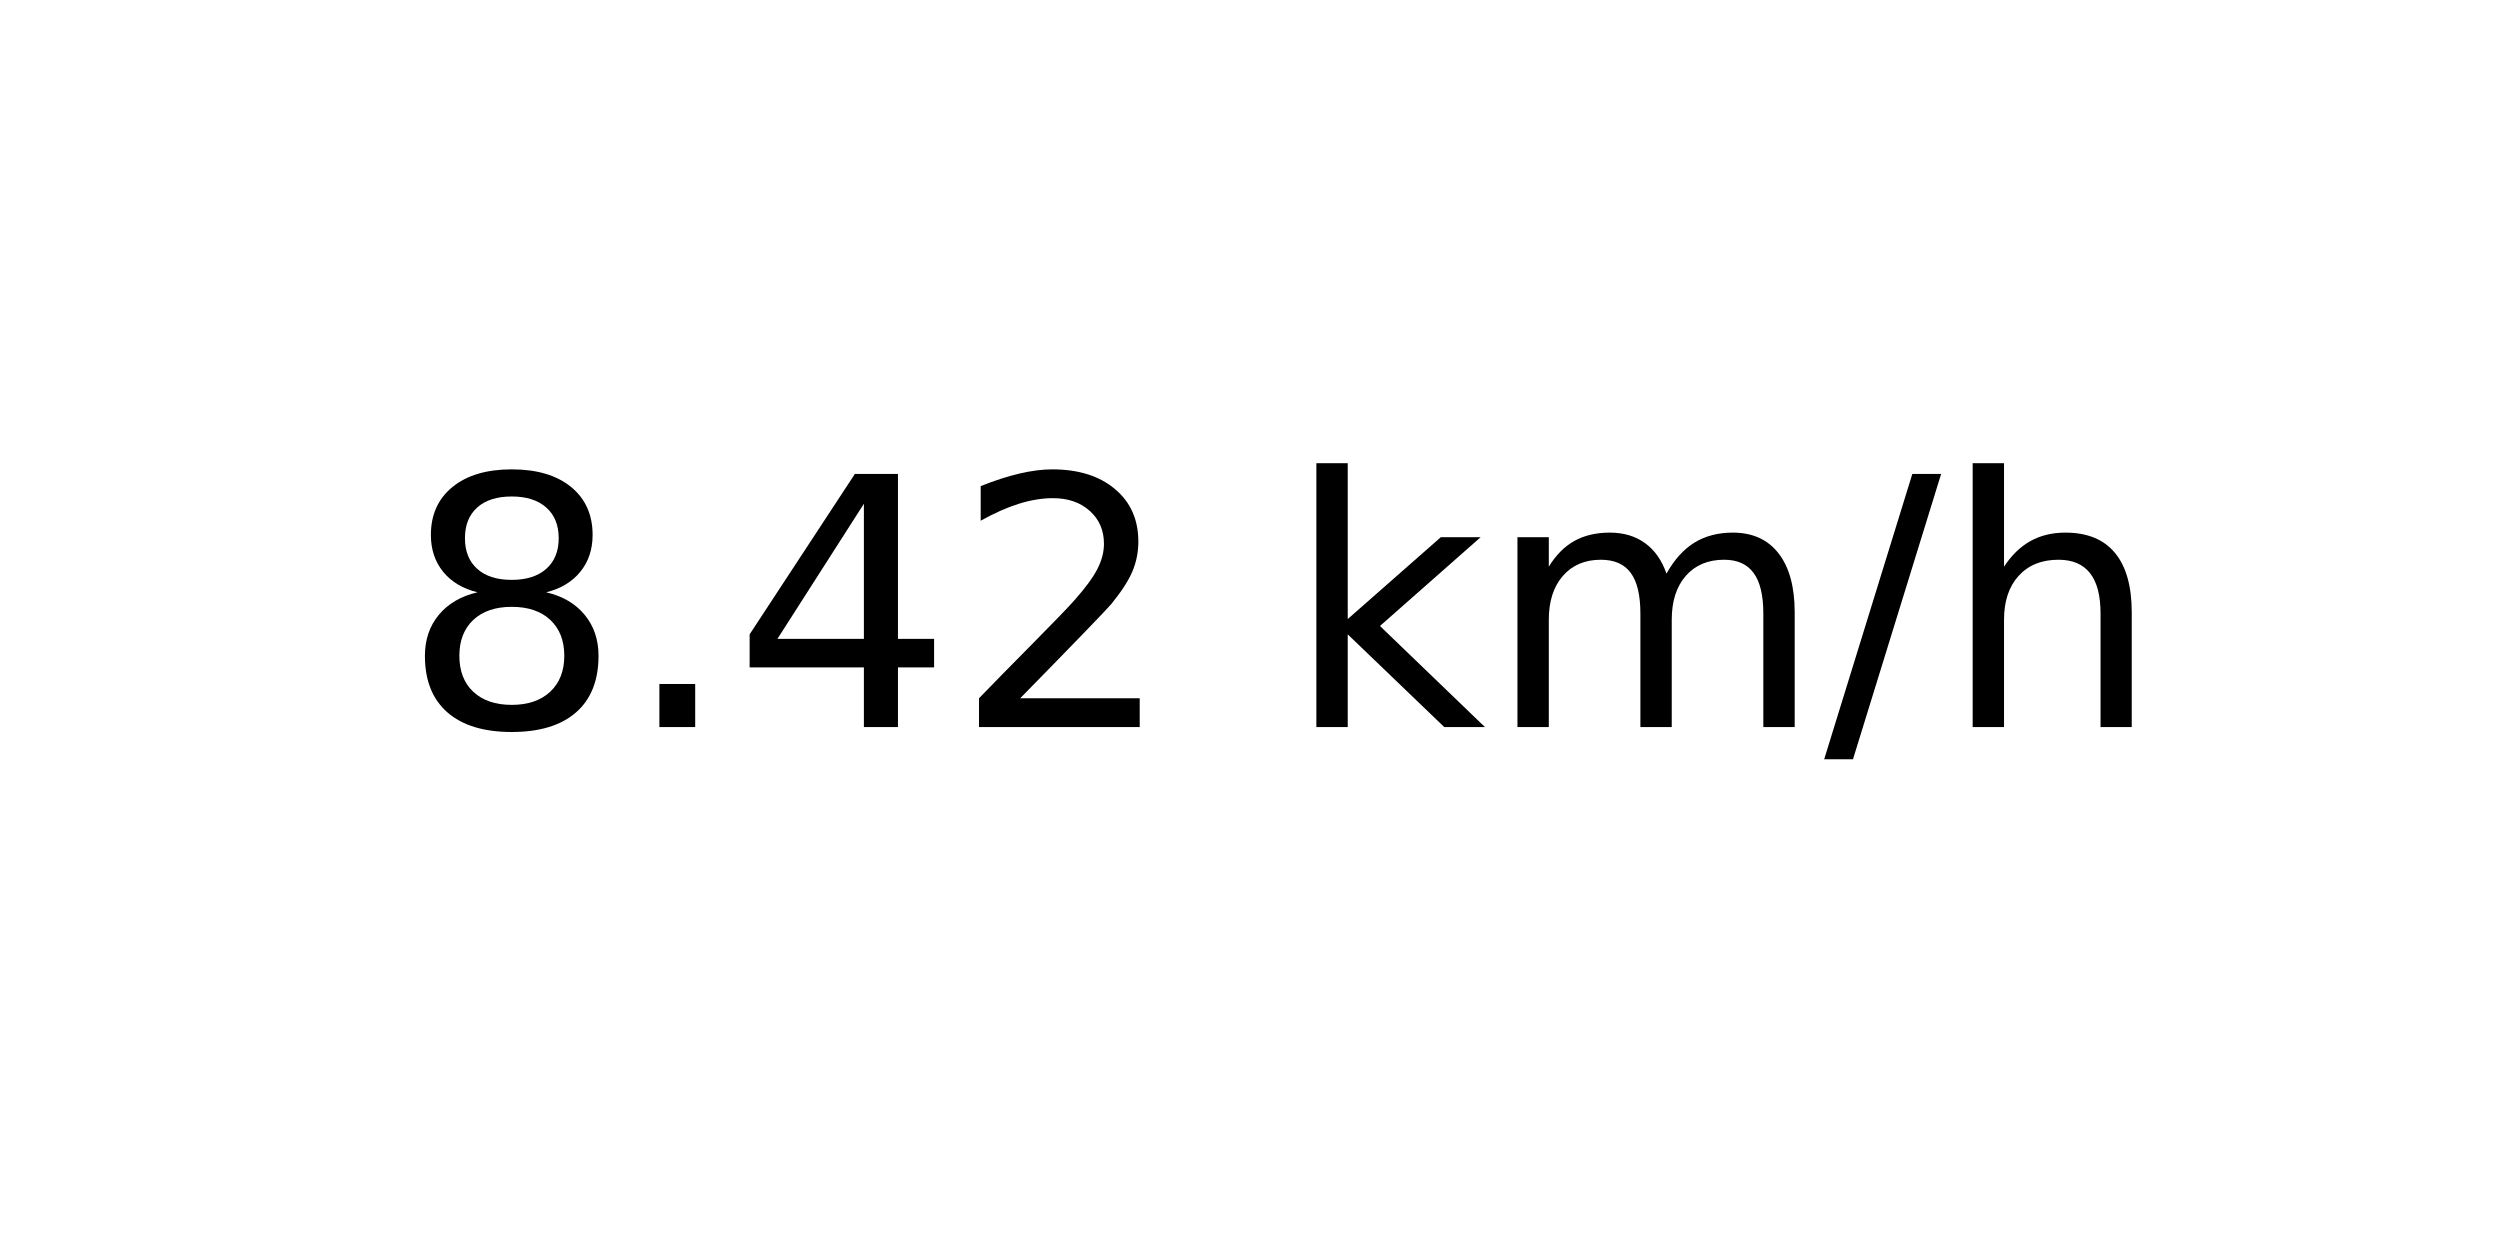
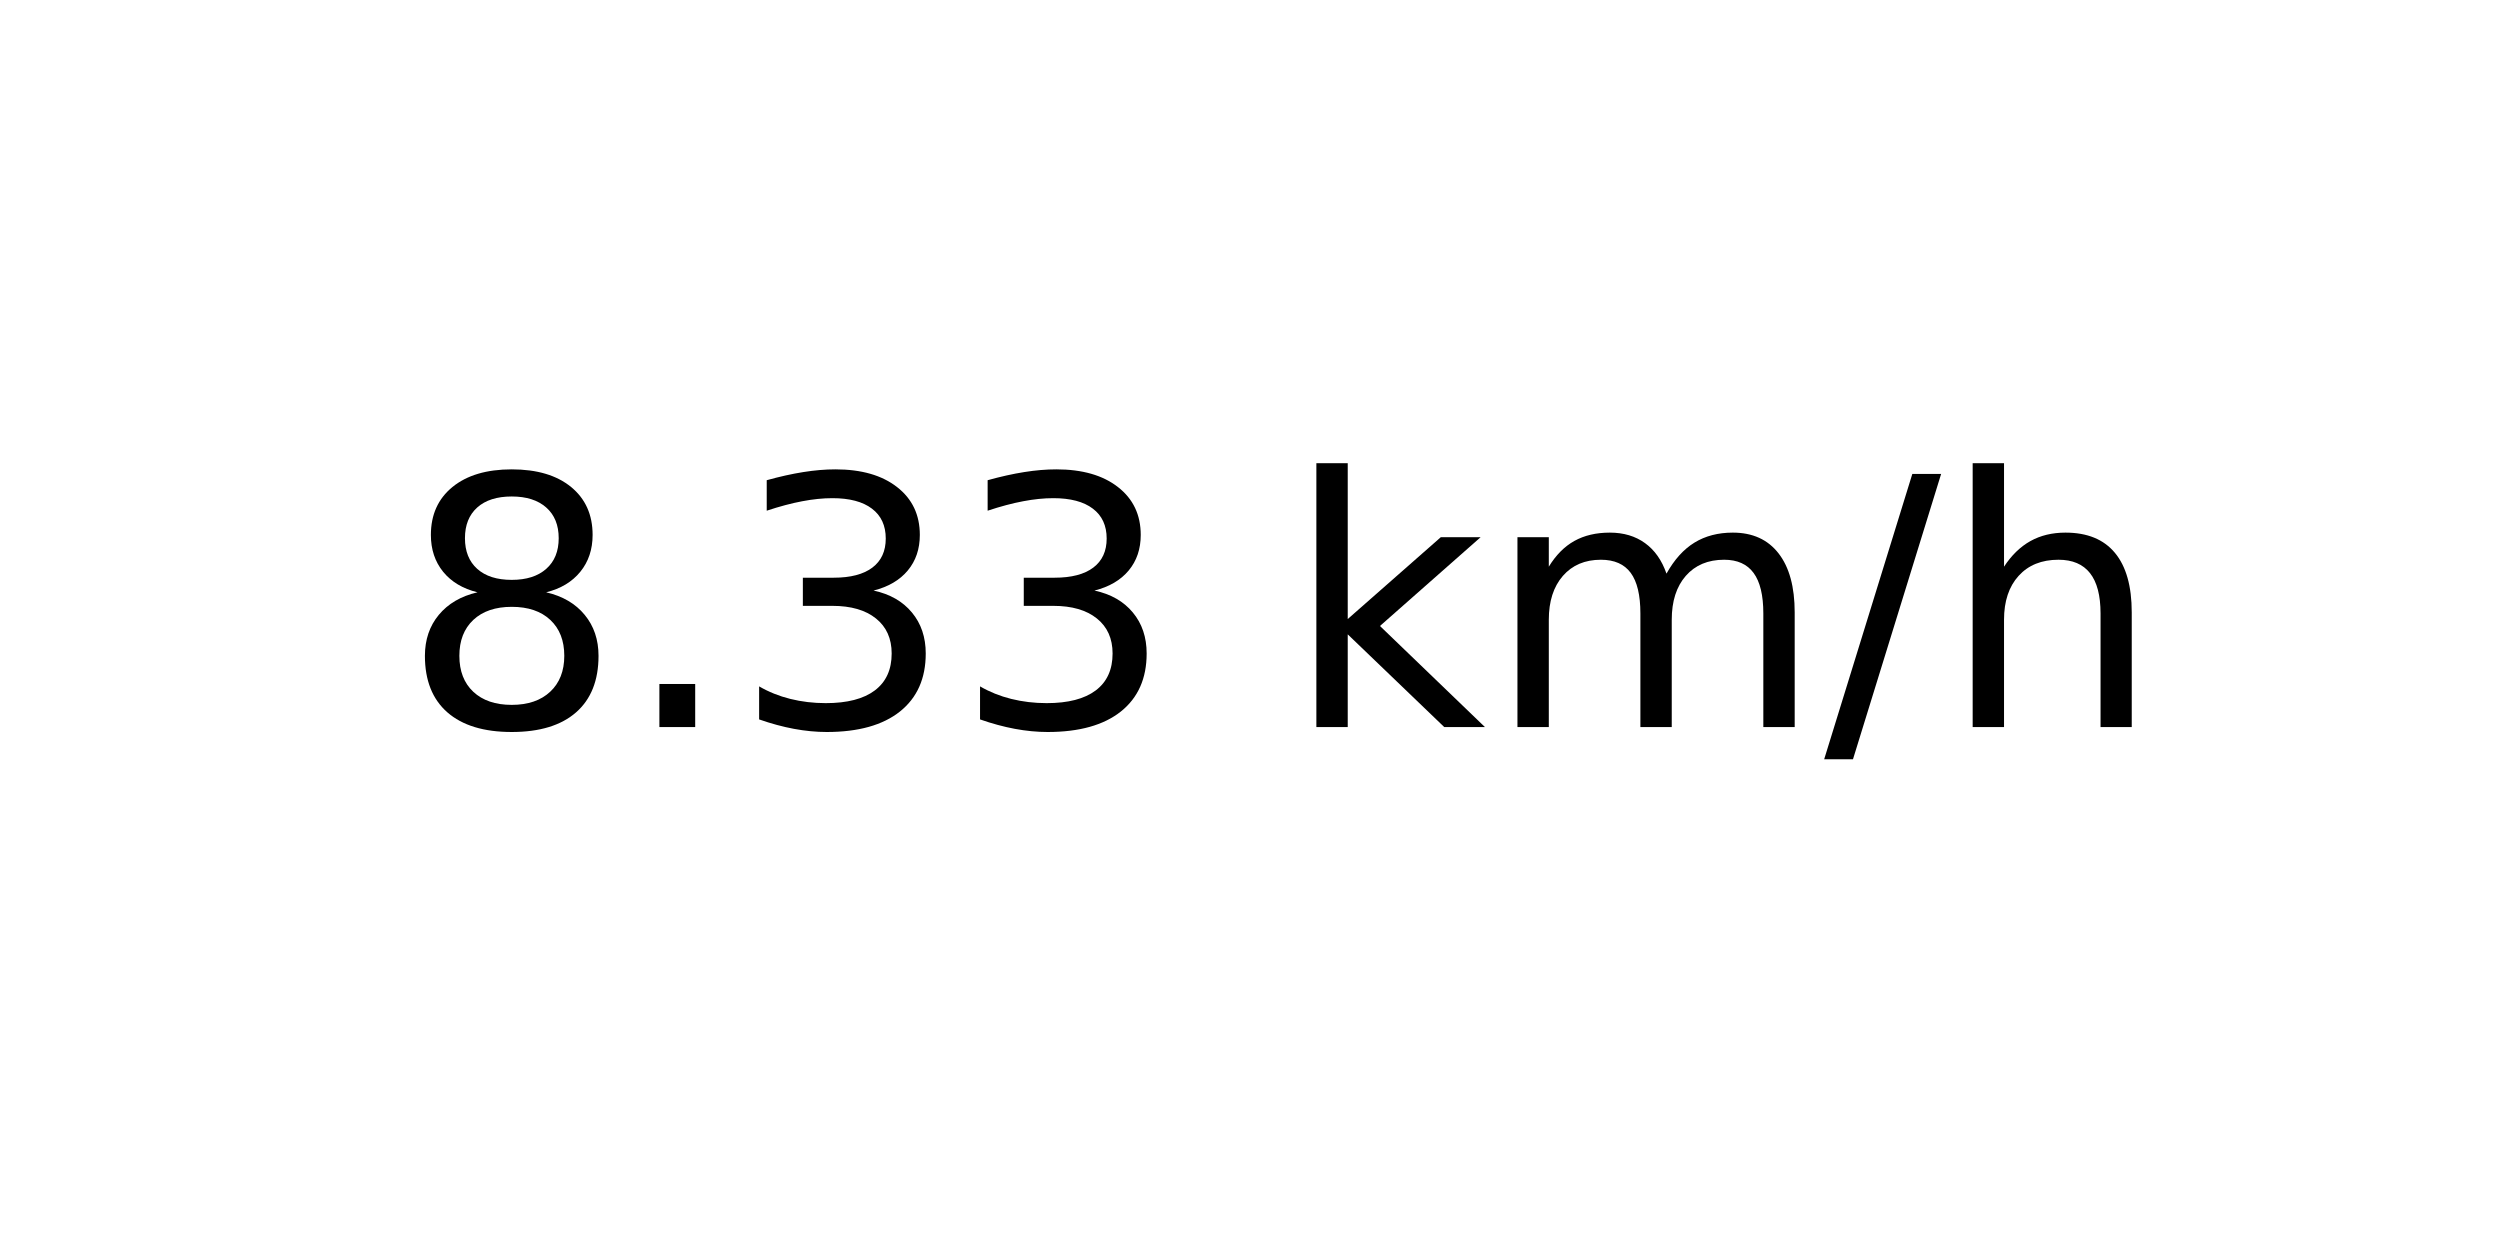
<svg xmlns="http://www.w3.org/2000/svg" xmlns:xlink="http://www.w3.org/1999/xlink" width="72pt" height="36pt" viewBox="0 0 72 36" version="1.1">
  <defs>
    <style type="text/css">*{stroke-linejoin: round; stroke-linecap: butt}</style>
  </defs>
  <g id="figure_1">
    <g id="axes_1">
      <g id="text_1">
        <g transform="translate(11.55937 20.93937) scale(0.1 -0.1)">
          <defs>
            <path id="DejaVuSans-38" d="M 2034 2216  Q 1584 2216 1326 1975  Q 1069 1734 1069 1313  Q 1069 891 1326 650  Q 1584 409 2034 409  Q 2484 409 2743 651  Q 3003 894 3003 1313  Q 3003 1734 2745 1975  Q 2488 2216 2034 2216  z M 1403 2484  Q 997 2584 770 2862  Q 544 3141 544 3541  Q 544 4100 942 4425  Q 1341 4750 2034 4750  Q 2731 4750 3128 4425  Q 3525 4100 3525 3541  Q 3525 3141 3298 2862  Q 3072 2584 2669 2484  Q 3125 2378 3379 2068  Q 3634 1759 3634 1313  Q 3634 634 3220 271  Q 2806 -91 2034 -91  Q 1263 -91 848 271  Q 434 634 434 1313  Q 434 1759 690 2068  Q 947 2378 1403 2484  z M 1172 3481  Q 1172 3119 1398 2916  Q 1625 2713 2034 2713  Q 2441 2713 2670 2916  Q 2900 3119 2900 3481  Q 2900 3844 2670 4047  Q 2441 4250 2034 4250  Q 1625 4250 1398 4047  Q 1172 3844 1172 3481  z " transform="scale(0.015625)" />
            <path id="DejaVuSans-2e" d="M 684 794  L 1344 794  L 1344 0  L 684 0  L 684 794  z " transform="scale(0.015625)" />
-             <path id="DejaVuSans-34" d="M 2419 4116  L 825 1625  L 2419 1625  L 2419 4116  z M 2253 4666  L 3047 4666  L 3047 1625  L 3713 1625  L 3713 1100  L 3047 1100  L 3047 0  L 2419 0  L 2419 1100  L 313 1100  L 313 1709  L 2253 4666  z " transform="scale(0.015625)" />
-             <path id="DejaVuSans-32" d="M 1228 531  L 3431 531  L 3431 0  L 469 0  L 469 531  Q 828 903 1448 1529  Q 2069 2156 2228 2338  Q 2531 2678 2651 2914  Q 2772 3150 2772 3378  Q 2772 3750 2511 3984  Q 2250 4219 1831 4219  Q 1534 4219 1204 4116  Q 875 4013 500 3803  L 500 4441  Q 881 4594 1212 4672  Q 1544 4750 1819 4750  Q 2544 4750 2975 4387  Q 3406 4025 3406 3419  Q 3406 3131 3298 2873  Q 3191 2616 2906 2266  Q 2828 2175 2409 1742  Q 1991 1309 1228 531  z " transform="scale(0.015625)" />
+             <path id="DejaVuSans-33" d="M 2597 2516  Q 3050 2419 3304 2112  Q 3559 1806 3559 1356  Q 3559 666 3084 287  Q 2609 -91 1734 -91  Q 1441 -91 1130 -33  Q 819 25 488 141  L 488 750  Q 750 597 1062 519  Q 1375 441 1716 441  Q 2309 441 2620 675  Q 2931 909 2931 1356  Q 2931 1769 2642 2001  Q 2353 2234 1838 2234  L 1294 2234  L 1294 2753  L 1863 2753  Q 2328 2753 2575 2939  Q 2822 3125 2822 3475  Q 2822 3834 2567 4026  Q 2313 4219 1838 4219  Q 1578 4219 1281 4162  Q 984 4106 628 3988  L 628 4550  Q 988 4650 1302 4700  Q 1616 4750 1894 4750  Q 2613 4750 3031 4423  Q 3450 4097 3450 3541  Q 3450 3153 3228 2886  Q 3006 2619 2597 2516  z " transform="scale(0.015625)" />
            <path id="DejaVuSans-20" transform="scale(0.015625)" />
            <path id="DejaVuSans-6b" d="M 581 4863  L 1159 4863  L 1159 1991  L 2875 3500  L 3609 3500  L 1753 1863  L 3688 0  L 2938 0  L 1159 1709  L 1159 0  L 581 0  L 581 4863  z " transform="scale(0.015625)" />
            <path id="DejaVuSans-6d" d="M 3328 2828  Q 3544 3216 3844 3400  Q 4144 3584 4550 3584  Q 5097 3584 5394 3201  Q 5691 2819 5691 2113  L 5691 0  L 5113 0  L 5113 2094  Q 5113 2597 4934 2840  Q 4756 3084 4391 3084  Q 3944 3084 3684 2787  Q 3425 2491 3425 1978  L 3425 0  L 2847 0  L 2847 2094  Q 2847 2600 2669 2842  Q 2491 3084 2119 3084  Q 1678 3084 1418 2786  Q 1159 2488 1159 1978  L 1159 0  L 581 0  L 581 3500  L 1159 3500  L 1159 2956  Q 1356 3278 1631 3431  Q 1906 3584 2284 3584  Q 2666 3584 2933 3390  Q 3200 3197 3328 2828  z " transform="scale(0.015625)" />
            <path id="DejaVuSans-2f" d="M 1625 4666  L 2156 4666  L 531 -594  L 0 -594  L 1625 4666  z " transform="scale(0.015625)" />
            <path id="DejaVuSans-68" d="M 3513 2113  L 3513 0  L 2938 0  L 2938 2094  Q 2938 2591 2744 2837  Q 2550 3084 2163 3084  Q 1697 3084 1428 2787  Q 1159 2491 1159 1978  L 1159 0  L 581 0  L 581 4863  L 1159 4863  L 1159 2956  Q 1366 3272 1645 3428  Q 1925 3584 2291 3584  Q 2894 3584 3203 3211  Q 3513 2838 3513 2113  z " transform="scale(0.015625)" />
          </defs>
          <use xlink:href="#DejaVuSans-38" />
          <use xlink:href="#DejaVuSans-2e" x="63.623" />
-           <use xlink:href="#DejaVuSans-34" x="95.41" />
-           <use xlink:href="#DejaVuSans-32" x="159.033" />
+           <use xlink:href="#DejaVuSans-33" x="95.41" />
+           <use xlink:href="#DejaVuSans-33" x="159.033" />
          <use xlink:href="#DejaVuSans-20" x="222.656" />
          <use xlink:href="#DejaVuSans-6b" x="254.443" />
          <use xlink:href="#DejaVuSans-6d" x="312.354" />
          <use xlink:href="#DejaVuSans-2f" x="409.766" />
          <use xlink:href="#DejaVuSans-68" x="443.457" />
        </g>
      </g>
    </g>
  </g>
</svg>
